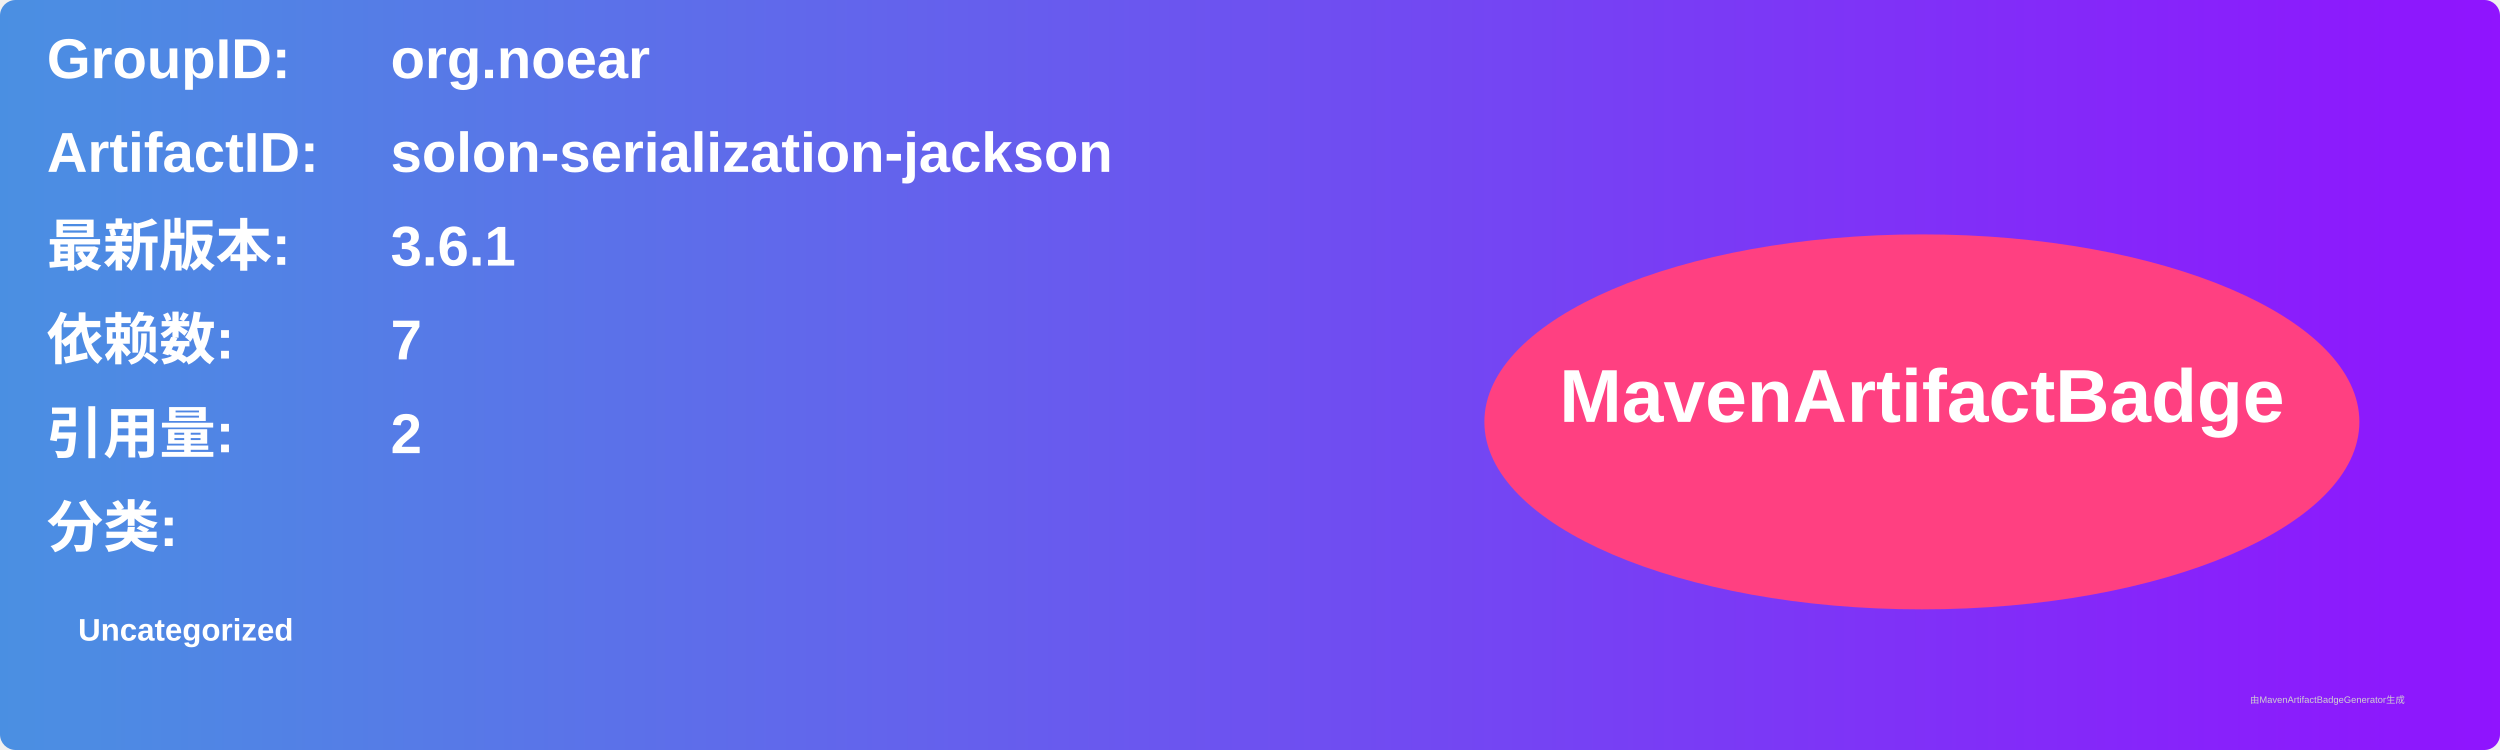
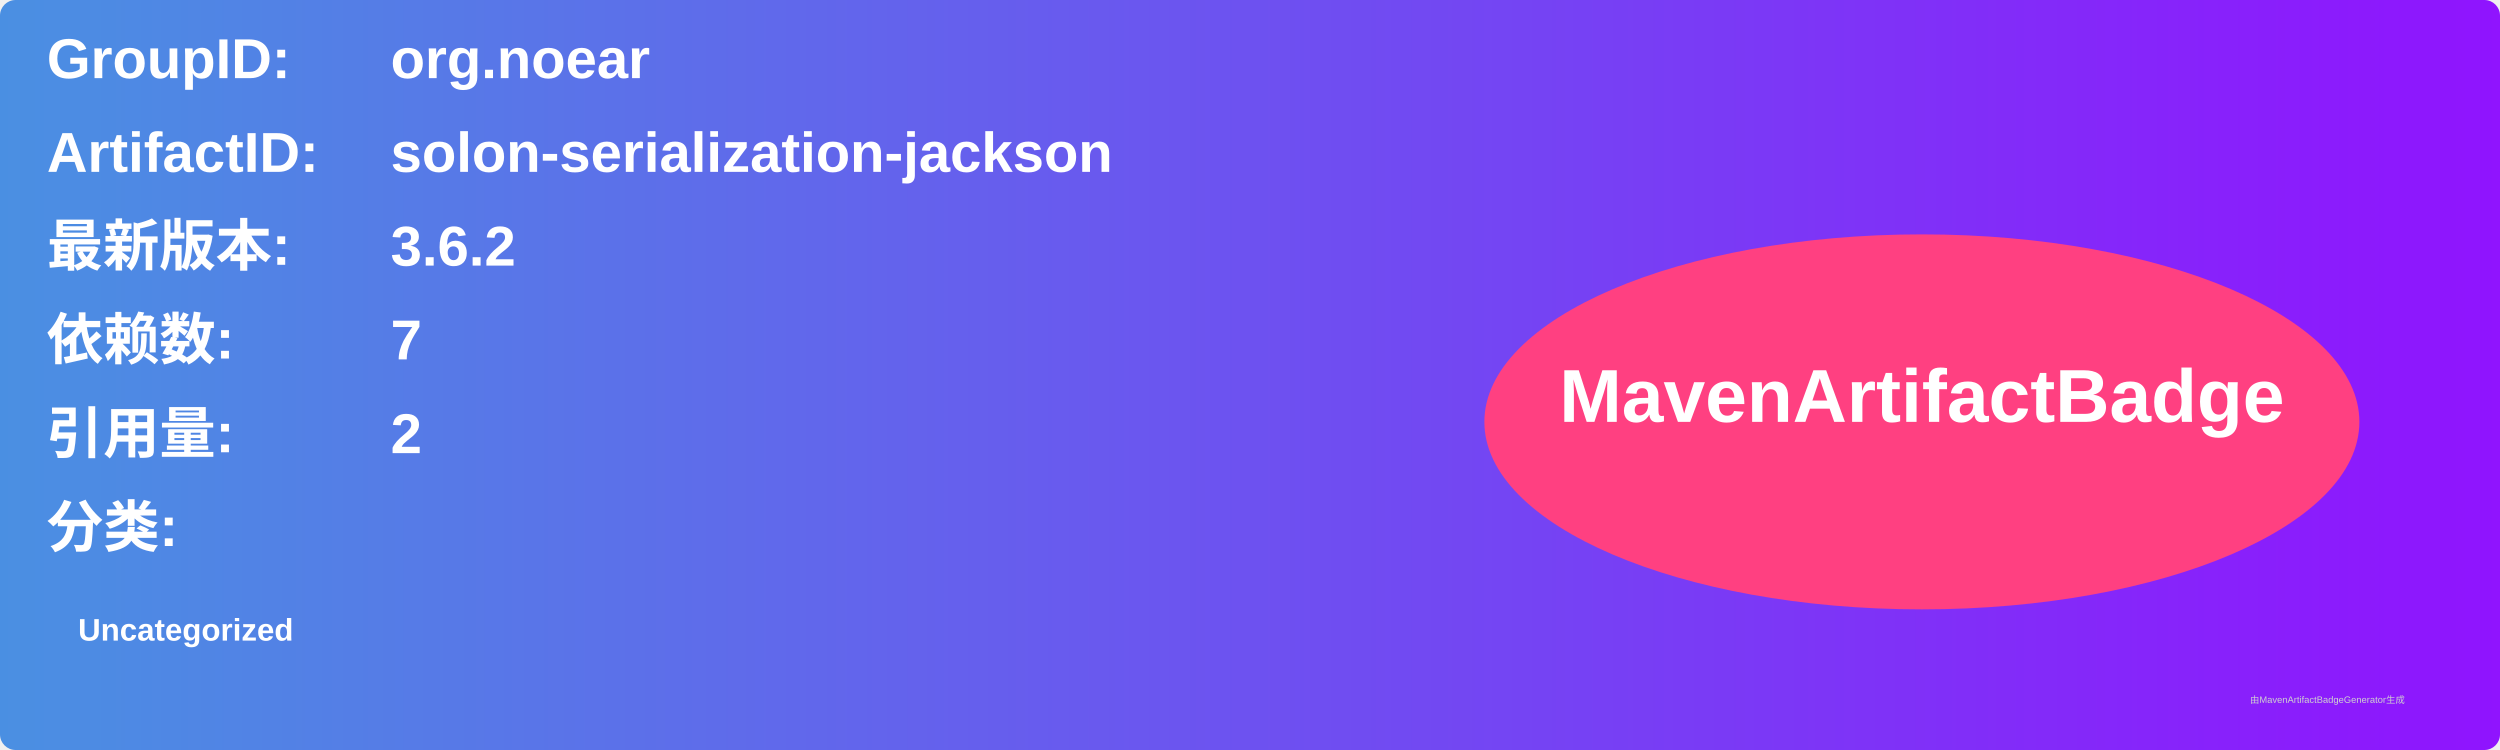
<svg xmlns="http://www.w3.org/2000/svg" width="800" height="240" viewBox="0 0 800 240">
  <linearGradient id="grad" x1="0%" y1="0%" x2="100%" y2="0%">
    <stop offset="0%" stop-color="#4a90e2" />
    <stop offset="100%" stop-color="#9013fe" />
  </linearGradient>
  <rect width="100%" height="100%" rx="5" ry="5" fill="url(#grad)" />
  <g transform="translate(15, 15)">
    <text x="0" y="10" font-family="Arial" font-size="18" fill="white" font-weight="bold" width="260">GroupID:</text>
    <text x="110" y="10" font-family="Arial" font-size="18" fill="white" font-weight="bold" width="460">org.noear</text>
    <text x="0" y="40" font-family="Arial" font-size="18" fill="white" font-weight="bold" width="260">ArtifactID:</text>
    <text x="110" y="40" font-family="Arial" font-size="18" fill="white" font-weight="bold" width="460">solon-serialization-jackson</text>
    <text x="0" y="70" font-family="Arial" font-size="18" fill="white" font-weight="bold">最新版本:</text>
    <text x="110" y="70" font-family="Arial" font-size="18" fill="white" font-weight="bold">
-       <tspan font-weight="bold">3.6.1</tspan>
+       <tspan font-weight="bold">3.6.2</tspan>
    </text>
    <text x="0" y="100" font-family="Arial" font-size="18" fill="white" font-weight="bold">依赖数: </text>
    <text x="110" y="100" font-family="Arial" font-size="18" fill="white">
      <tspan font-weight="bold">7</tspan>
    </text>
    <text x="0" y="130" font-family="Arial" font-size="18" fill="white" font-weight="bold">引用量: </text>
    <text x="110" y="130" font-family="Arial" font-size="18" fill="white">
      <tspan font-weight="bold">2</tspan>
    </text>
    <text x="0" y="160" font-family="Arial" font-size="18" fill="white" font-weight="bold">分类:</text>
    <text x="10" y="190" font-family="Arial" font-size="10" fill="white">
      <tspan font-weight="bold">Uncategorized</tspan>
    </text>
    <ellipse cx="600" cy="120" rx="140" ry="60" fill="#ff4081" />
    <text x="600" y="120" text-anchor="middle" font-family="Arial" font-size="24" fill="white" font-weight="bold">MavenArtifactBadge</text>
  </g>
  <text x="720" y="225" font-family="Arial" font-size="3" fill="#d0d0d0">由MavenArtifactBadgeGenerator生成</text>
</svg>
